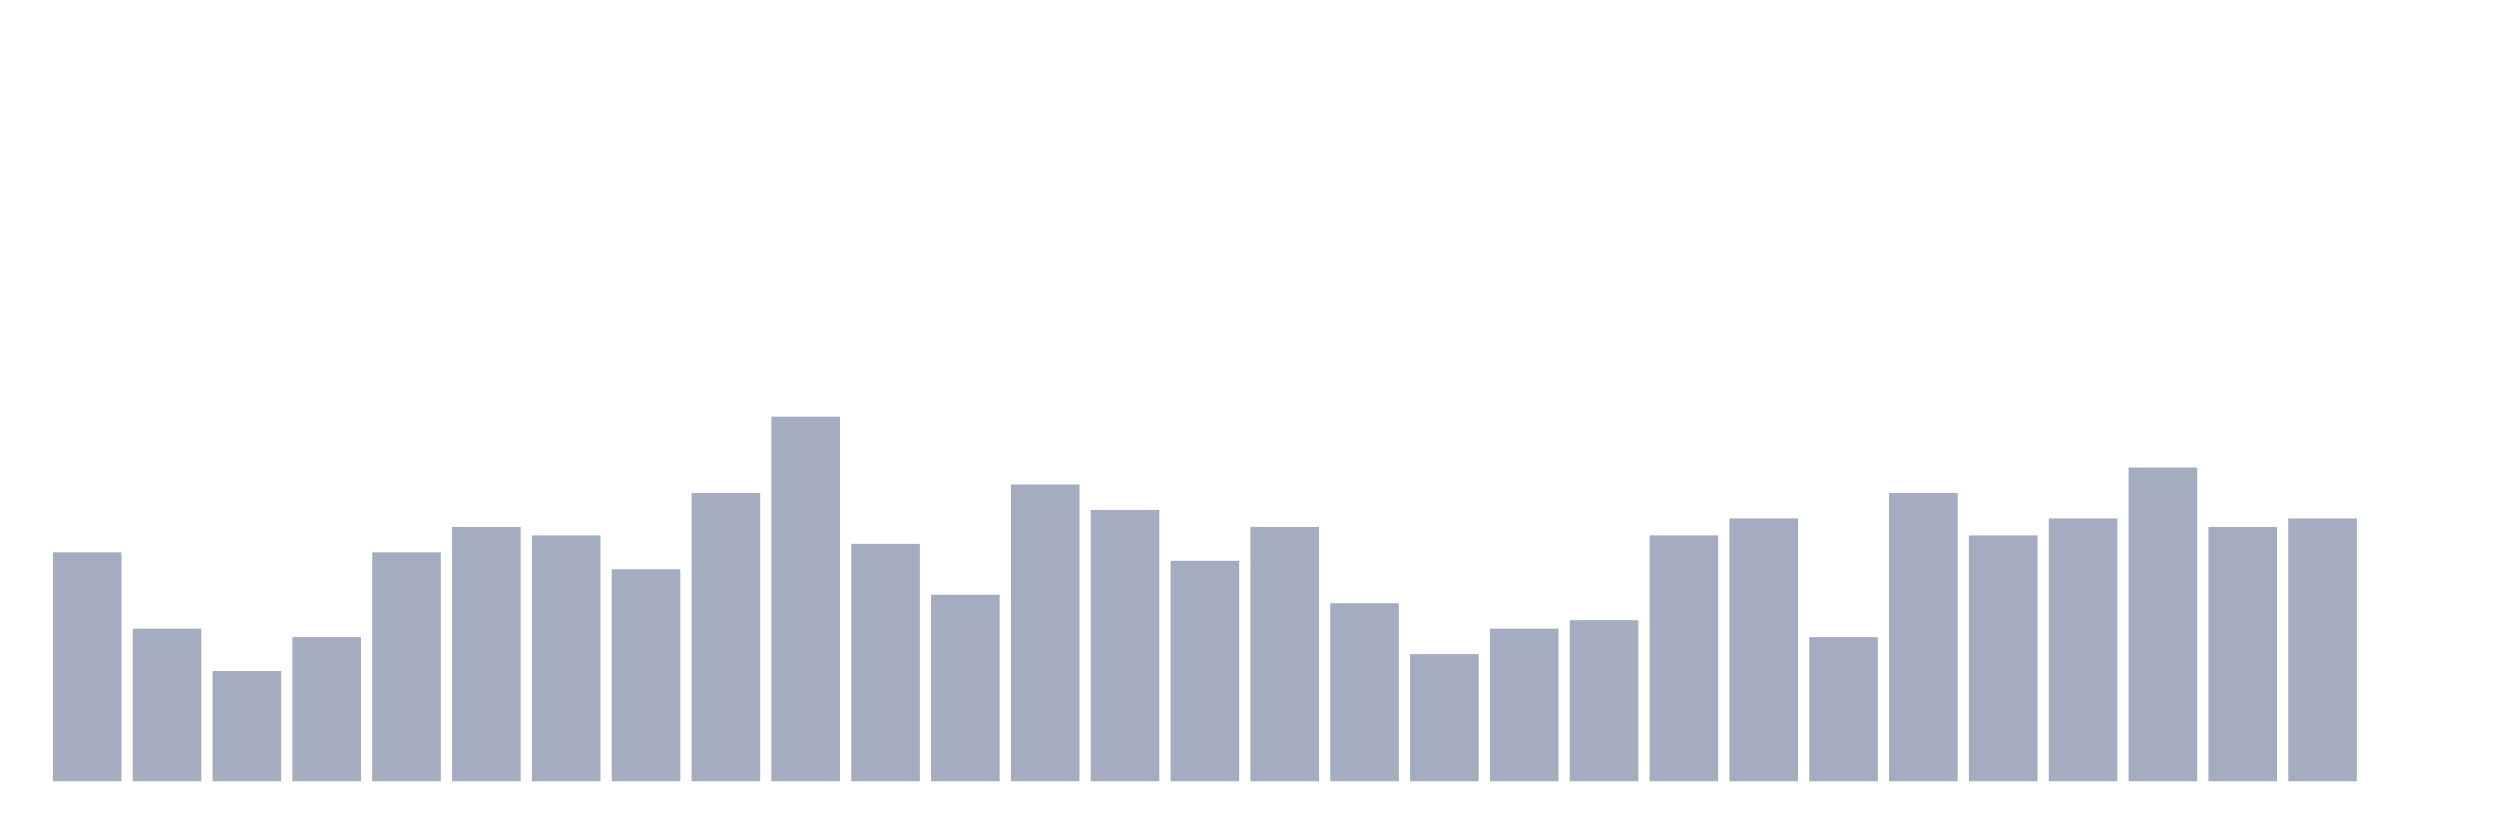
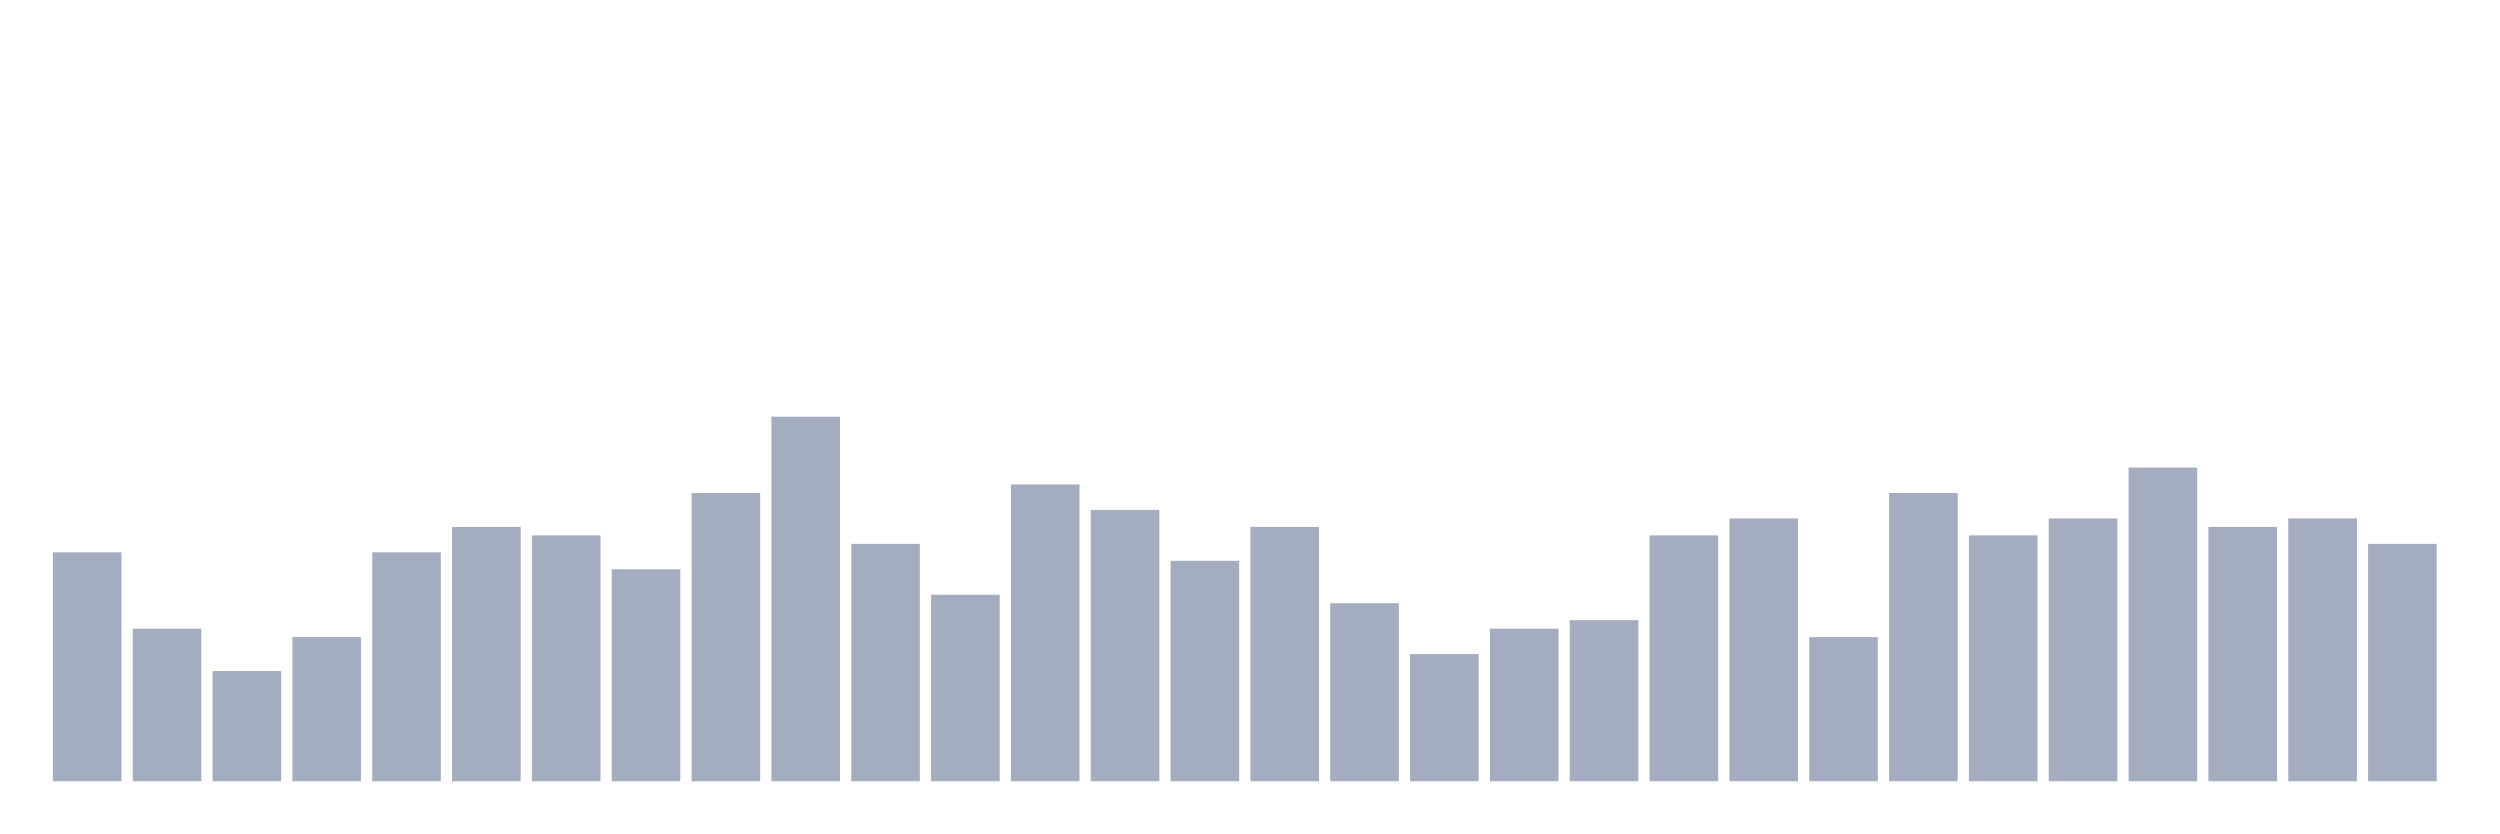
<svg xmlns="http://www.w3.org/2000/svg" viewBox="0 0 480 160">
  <g transform="translate(10,10)">
    <rect class="bar" x="0.153" width="13.175" y="96.047" height="43.953" fill="rgb(164,173,192)" />
    <rect class="bar" x="15.482" width="13.175" y="110.698" height="29.302" fill="rgb(164,173,192)" />
    <rect class="bar" x="30.81" width="13.175" y="118.837" height="21.163" fill="rgb(164,173,192)" />
    <rect class="bar" x="46.138" width="13.175" y="112.326" height="27.674" fill="rgb(164,173,192)" />
    <rect class="bar" x="61.466" width="13.175" y="96.047" height="43.953" fill="rgb(164,173,192)" />
    <rect class="bar" x="76.794" width="13.175" y="91.163" height="48.837" fill="rgb(164,173,192)" />
    <rect class="bar" x="92.123" width="13.175" y="92.791" height="47.209" fill="rgb(164,173,192)" />
    <rect class="bar" x="107.451" width="13.175" y="99.302" height="40.698" fill="rgb(164,173,192)" />
    <rect class="bar" x="122.779" width="13.175" y="84.651" height="55.349" fill="rgb(164,173,192)" />
    <rect class="bar" x="138.107" width="13.175" y="70" height="70" fill="rgb(164,173,192)" />
    <rect class="bar" x="153.436" width="13.175" y="94.419" height="45.581" fill="rgb(164,173,192)" />
    <rect class="bar" x="168.764" width="13.175" y="104.186" height="35.814" fill="rgb(164,173,192)" />
    <rect class="bar" x="184.092" width="13.175" y="83.023" height="56.977" fill="rgb(164,173,192)" />
    <rect class="bar" x="199.42" width="13.175" y="87.907" height="52.093" fill="rgb(164,173,192)" />
    <rect class="bar" x="214.748" width="13.175" y="97.674" height="42.326" fill="rgb(164,173,192)" />
    <rect class="bar" x="230.077" width="13.175" y="91.163" height="48.837" fill="rgb(164,173,192)" />
    <rect class="bar" x="245.405" width="13.175" y="105.814" height="34.186" fill="rgb(164,173,192)" />
    <rect class="bar" x="260.733" width="13.175" y="115.581" height="24.419" fill="rgb(164,173,192)" />
    <rect class="bar" x="276.061" width="13.175" y="110.698" height="29.302" fill="rgb(164,173,192)" />
    <rect class="bar" x="291.39" width="13.175" y="109.07" height="30.93" fill="rgb(164,173,192)" />
    <rect class="bar" x="306.718" width="13.175" y="92.791" height="47.209" fill="rgb(164,173,192)" />
    <rect class="bar" x="322.046" width="13.175" y="89.535" height="50.465" fill="rgb(164,173,192)" />
    <rect class="bar" x="337.374" width="13.175" y="112.326" height="27.674" fill="rgb(164,173,192)" />
    <rect class="bar" x="352.702" width="13.175" y="84.651" height="55.349" fill="rgb(164,173,192)" />
    <rect class="bar" x="368.031" width="13.175" y="92.791" height="47.209" fill="rgb(164,173,192)" />
    <rect class="bar" x="383.359" width="13.175" y="89.535" height="50.465" fill="rgb(164,173,192)" />
    <rect class="bar" x="398.687" width="13.175" y="79.767" height="60.233" fill="rgb(164,173,192)" />
    <rect class="bar" x="414.015" width="13.175" y="91.163" height="48.837" fill="rgb(164,173,192)" />
    <rect class="bar" x="429.344" width="13.175" y="89.535" height="50.465" fill="rgb(164,173,192)" />
-     <rect class="bar" x="444.672" width="13.175" y="140" height="0" fill="rgb(164,173,192)" />
+     <rect class="bar" x="444.672" width="13.175" y="94.419" height="45.581" fill="rgb(164,173,192)" />
  </g>
</svg>
